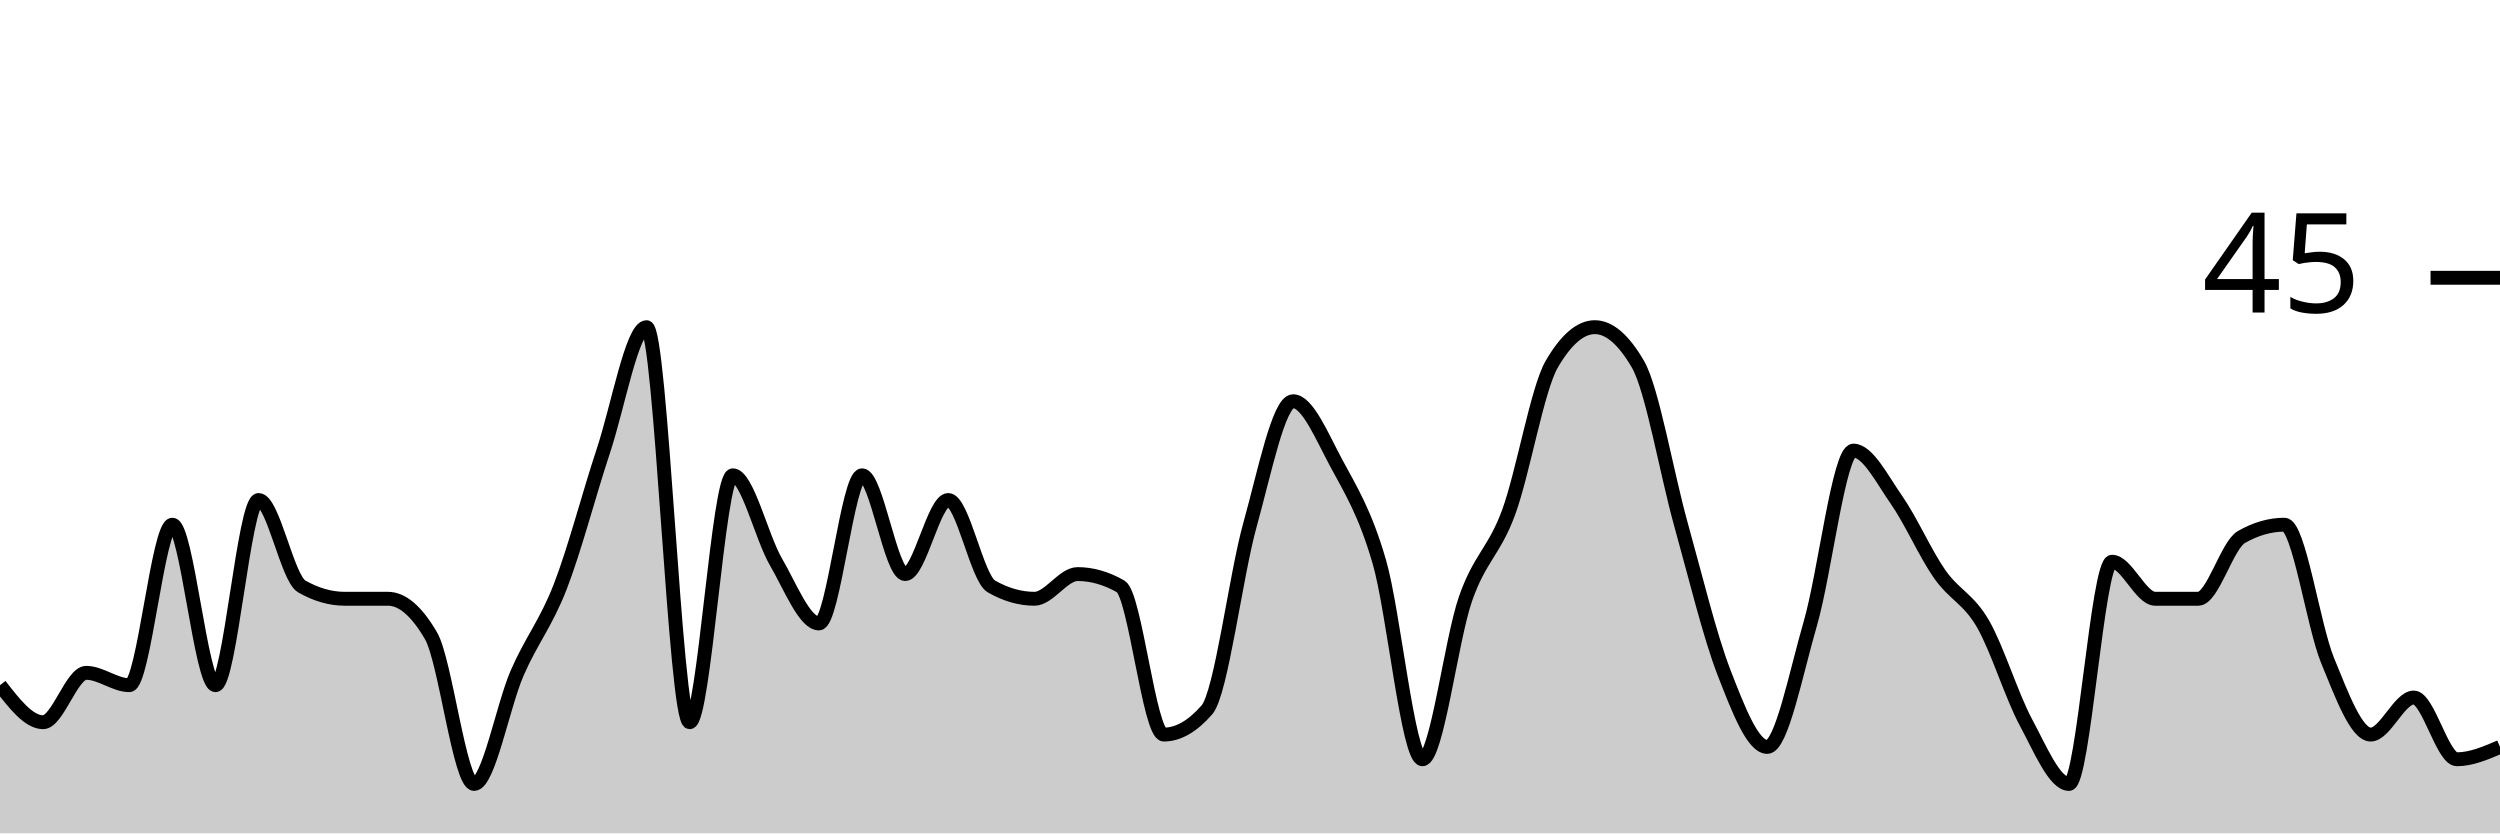
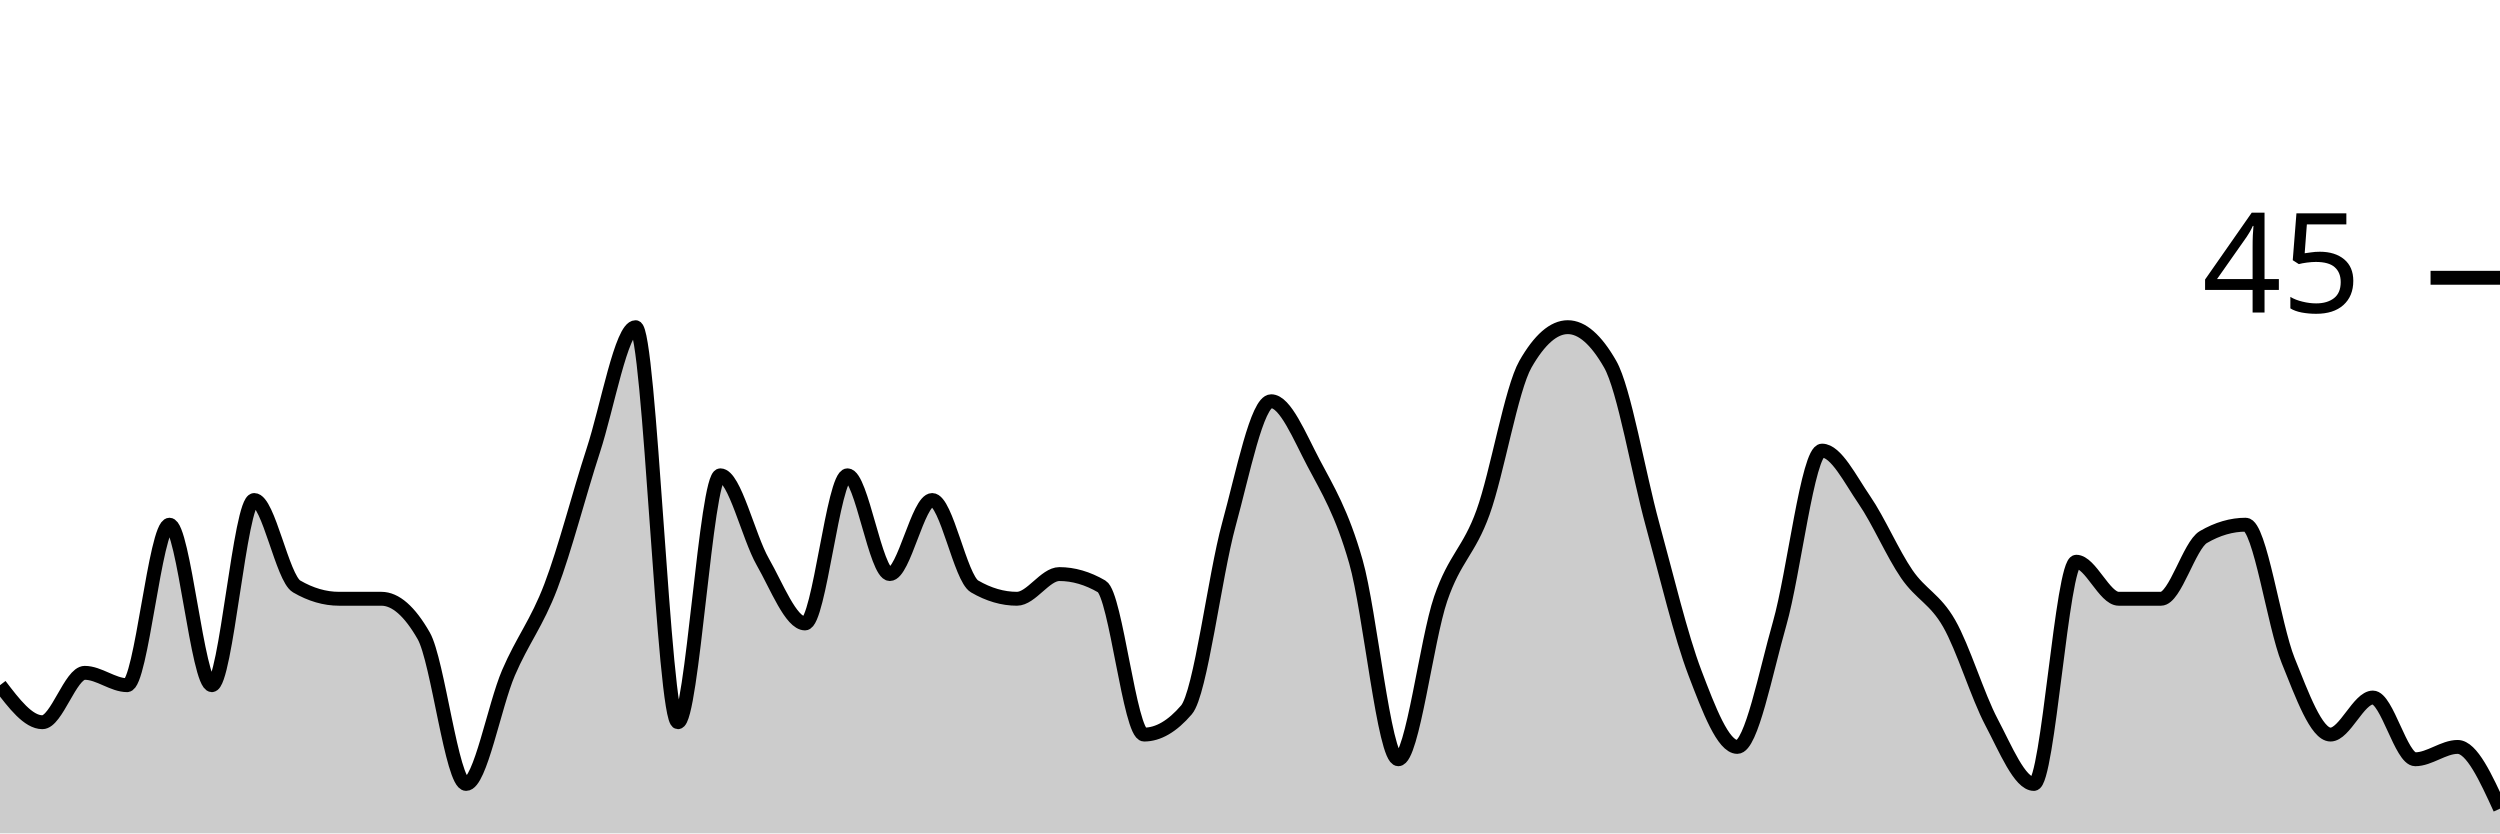
<svg xmlns="http://www.w3.org/2000/svg" viewBox="0 0 180 60">
  <g transform="translate(0,20)">
-     <path class="area" fill="rgba(0, 0, 0, 0.2)" d="M0,29.333C1.034,30.667,2.069,32,3.103,32C4.138,32,5.172,28.444,6.207,28.444C7.241,28.444,8.276,29.333,9.31,29.333C10.345,29.333,11.379,17.778,12.414,17.778C13.448,17.778,14.483,29.333,15.517,29.333C16.552,29.333,17.586,16,18.621,16C19.655,16,20.69,21.63,21.724,22.222C22.759,22.815,23.793,23.111,24.828,23.111C25.862,23.111,26.897,23.111,27.931,23.111C28.966,23.111,30,24,31.034,25.778C32.069,27.556,33.103,36.444,34.138,36.444C35.172,36.444,36.207,30.815,37.241,28.444C38.276,26.074,39.31,24.889,40.345,22.222C41.379,19.556,42.414,15.556,43.448,12.444C44.483,9.333,45.517,3.556,46.552,3.556C47.586,3.556,48.621,32,49.655,32C50.69,32,51.724,14.222,52.759,14.222C53.793,14.222,54.828,18.667,55.862,20.444C56.897,22.222,57.931,24.889,58.966,24.889C60,24.889,61.034,14.222,62.069,14.222C63.103,14.222,64.138,21.333,65.172,21.333C66.207,21.333,67.241,16,68.276,16C69.31,16,70.345,21.63,71.379,22.222C72.414,22.815,73.448,23.111,74.483,23.111C75.517,23.111,76.552,21.333,77.586,21.333C78.621,21.333,79.655,21.63,80.69,22.222C81.724,22.815,82.759,32.889,83.793,32.889C84.828,32.889,85.862,32.296,86.897,31.111C87.931,29.926,88.966,21.481,90,17.778C91.034,14.074,92.069,8.889,93.103,8.889C94.138,8.889,95.172,11.407,96.207,13.333C97.241,15.259,98.276,16.889,99.31,20.444C100.345,24,101.379,34.667,102.414,34.667C103.448,34.667,104.483,26.074,105.517,23.111C106.552,20.148,107.586,19.704,108.621,16.889C109.655,14.074,110.69,8,111.724,6.222C112.759,4.444,113.793,3.556,114.828,3.556C115.862,3.556,116.897,4.444,117.931,6.222C118.966,8,120,14.074,121.034,17.778C122.069,21.481,123.103,25.778,124.138,28.444C125.172,31.111,126.207,33.778,127.241,33.778C128.276,33.778,129.31,28.444,130.345,24.889C131.379,21.333,132.414,12.444,133.448,12.444C134.483,12.444,135.517,14.519,136.552,16C137.586,17.481,138.621,19.852,139.655,21.333C140.69,22.815,141.724,23.111,142.759,24.889C143.793,26.667,144.828,30.074,145.862,32C146.897,33.926,147.931,36.444,148.966,36.444C150,36.444,151.034,20.444,152.069,20.444C153.103,20.444,154.138,23.111,155.172,23.111C156.207,23.111,157.241,23.111,158.276,23.111C159.31,23.111,160.345,19.259,161.379,18.667C162.414,18.074,163.448,17.778,164.483,17.778C165.517,17.778,166.552,25.037,167.586,27.556C168.621,30.074,169.655,32.889,170.69,32.889C171.724,32.889,172.759,30.222,173.793,30.222C174.828,30.222,175.862,34.667,176.897,34.667C177.931,34.667,178.966,34.222,180,33.778L180,40C178.966,40,177.931,40,176.897,40C175.862,40,174.828,40,173.793,40C172.759,40,171.724,40,170.69,40C169.655,40,168.621,40,167.586,40C166.552,40,165.517,40,164.483,40C163.448,40,162.414,40,161.379,40C160.345,40,159.31,40,158.276,40C157.241,40,156.207,40,155.172,40C154.138,40,153.103,40,152.069,40C151.034,40,150,40,148.966,40C147.931,40,146.897,40,145.862,40C144.828,40,143.793,40,142.759,40C141.724,40,140.69,40,139.655,40C138.621,40,137.586,40,136.552,40C135.517,40,134.483,40,133.448,40C132.414,40,131.379,40,130.345,40C129.31,40,128.276,40,127.241,40C126.207,40,125.172,40,124.138,40C123.103,40,122.069,40,121.034,40C120,40,118.966,40,117.931,40C116.897,40,115.862,40,114.828,40C113.793,40,112.759,40,111.724,40C110.69,40,109.655,40,108.621,40C107.586,40,106.552,40,105.517,40C104.483,40,103.448,40,102.414,40C101.379,40,100.345,40,99.31,40C98.276,40,97.241,40,96.207,40C95.172,40,94.138,40,93.103,40C92.069,40,91.034,40,90,40C88.966,40,87.931,40,86.897,40C85.862,40,84.828,40,83.793,40C82.759,40,81.724,40,80.69,40C79.655,40,78.621,40,77.586,40C76.552,40,75.517,40,74.483,40C73.448,40,72.414,40,71.379,40C70.345,40,69.31,40,68.276,40C67.241,40,66.207,40,65.172,40C64.138,40,63.103,40,62.069,40C61.034,40,60,40,58.966,40C57.931,40,56.897,40,55.862,40C54.828,40,53.793,40,52.759,40C51.724,40,50.69,40,49.655,40C48.621,40,47.586,40,46.552,40C45.517,40,44.483,40,43.448,40C42.414,40,41.379,40,40.345,40C39.31,40,38.276,40,37.241,40C36.207,40,35.172,40,34.138,40C33.103,40,32.069,40,31.034,40C30,40,28.966,40,27.931,40C26.897,40,25.862,40,24.828,40C23.793,40,22.759,40,21.724,40C20.69,40,19.655,40,18.621,40C17.586,40,16.552,40,15.517,40C14.483,40,13.448,40,12.414,40C11.379,40,10.345,40,9.31,40C8.276,40,7.241,40,6.207,40C5.172,40,4.138,40,3.103,40C2.069,40,1.034,40,0,40Z" />
-     <path class="line" stroke="black" fill="none" d="M0,29.333C1.034,30.667,2.069,32,3.103,32C4.138,32,5.172,28.444,6.207,28.444C7.241,28.444,8.276,29.333,9.31,29.333C10.345,29.333,11.379,17.778,12.414,17.778C13.448,17.778,14.483,29.333,15.517,29.333C16.552,29.333,17.586,16,18.621,16C19.655,16,20.69,21.63,21.724,22.222C22.759,22.815,23.793,23.111,24.828,23.111C25.862,23.111,26.897,23.111,27.931,23.111C28.966,23.111,30,24,31.034,25.778C32.069,27.556,33.103,36.444,34.138,36.444C35.172,36.444,36.207,30.815,37.241,28.444C38.276,26.074,39.31,24.889,40.345,22.222C41.379,19.556,42.414,15.556,43.448,12.444C44.483,9.333,45.517,3.556,46.552,3.556C47.586,3.556,48.621,32,49.655,32C50.69,32,51.724,14.222,52.759,14.222C53.793,14.222,54.828,18.667,55.862,20.444C56.897,22.222,57.931,24.889,58.966,24.889C60,24.889,61.034,14.222,62.069,14.222C63.103,14.222,64.138,21.333,65.172,21.333C66.207,21.333,67.241,16,68.276,16C69.31,16,70.345,21.63,71.379,22.222C72.414,22.815,73.448,23.111,74.483,23.111C75.517,23.111,76.552,21.333,77.586,21.333C78.621,21.333,79.655,21.63,80.69,22.222C81.724,22.815,82.759,32.889,83.793,32.889C84.828,32.889,85.862,32.296,86.897,31.111C87.931,29.926,88.966,21.481,90,17.778C91.034,14.074,92.069,8.889,93.103,8.889C94.138,8.889,95.172,11.407,96.207,13.333C97.241,15.259,98.276,16.889,99.31,20.444C100.345,24,101.379,34.667,102.414,34.667C103.448,34.667,104.483,26.074,105.517,23.111C106.552,20.148,107.586,19.704,108.621,16.889C109.655,14.074,110.69,8,111.724,6.222C112.759,4.444,113.793,3.556,114.828,3.556C115.862,3.556,116.897,4.444,117.931,6.222C118.966,8,120,14.074,121.034,17.778C122.069,21.481,123.103,25.778,124.138,28.444C125.172,31.111,126.207,33.778,127.241,33.778C128.276,33.778,129.31,28.444,130.345,24.889C131.379,21.333,132.414,12.444,133.448,12.444C134.483,12.444,135.517,14.519,136.552,16C137.586,17.481,138.621,19.852,139.655,21.333C140.69,22.815,141.724,23.111,142.759,24.889C143.793,26.667,144.828,30.074,145.862,32C146.897,33.926,147.931,36.444,148.966,36.444C150,36.444,151.034,20.444,152.069,20.444C153.103,20.444,154.138,23.111,155.172,23.111C156.207,23.111,157.241,23.111,158.276,23.111C159.31,23.111,160.345,19.259,161.379,18.667C162.414,18.074,163.448,17.778,164.483,17.778C165.517,17.778,166.552,25.037,167.586,27.556C168.621,30.074,169.655,32.889,170.69,32.889C171.724,32.889,172.759,30.222,173.793,30.222C174.828,30.222,175.862,34.667,176.897,34.667C177.931,34.667,178.966,34.222,180,33.778" />
+     <path class="area" fill="rgba(0, 0, 0, 0.2)" d="M0,29.333C1.017,30.667,2.034,32,3.051,32C4.068,32,5.085,28.444,6.102,28.444C7.119,28.444,8.136,29.333,9.153,29.333C10.169,29.333,11.186,17.778,12.203,17.778C13.22,17.778,14.237,29.333,15.254,29.333C16.271,29.333,17.288,16,18.305,16C19.322,16,20.339,21.63,21.356,22.222C22.373,22.815,23.39,23.111,24.407,23.111C25.424,23.111,26.441,23.111,27.458,23.111C28.475,23.111,29.492,24,30.508,25.778C31.525,27.556,32.542,36.444,33.559,36.444C34.576,36.444,35.593,30.815,36.61,28.444C37.627,26.074,38.644,24.889,39.661,22.222C40.678,19.556,41.695,15.556,42.712,12.444C43.729,9.333,44.746,3.556,45.763,3.556C46.78,3.556,47.797,32,48.814,32C49.831,32,50.847,14.222,51.864,14.222C52.881,14.222,53.898,18.667,54.915,20.444C55.932,22.222,56.949,24.889,57.966,24.889C58.983,24.889,60,14.222,61.017,14.222C62.034,14.222,63.051,21.333,64.068,21.333C65.085,21.333,66.102,16,67.119,16C68.136,16,69.153,21.63,70.169,22.222C71.186,22.815,72.203,23.111,73.22,23.111C74.237,23.111,75.254,21.333,76.271,21.333C77.288,21.333,78.305,21.63,79.322,22.222C80.339,22.815,81.356,32.889,82.373,32.889C83.39,32.889,84.407,32.296,85.424,31.111C86.441,29.926,87.458,21.481,88.475,17.778C89.492,14.074,90.508,8.889,91.525,8.889C92.542,8.889,93.559,11.407,94.576,13.333C95.593,15.259,96.61,16.889,97.627,20.444C98.644,24,99.661,34.667,100.678,34.667C101.695,34.667,102.712,26.074,103.729,23.111C104.746,20.148,105.763,19.704,106.78,16.889C107.797,14.074,108.814,8,109.831,6.222C110.847,4.444,111.864,3.556,112.881,3.556C113.898,3.556,114.915,4.444,115.932,6.222C116.949,8,117.966,14.074,118.983,17.778C120,21.481,121.017,25.778,122.034,28.444C123.051,31.111,124.068,33.778,125.085,33.778C126.102,33.778,127.119,28.444,128.136,24.889C129.153,21.333,130.169,12.444,131.186,12.444C132.203,12.444,133.22,14.519,134.237,16C135.254,17.481,136.271,19.852,137.288,21.333C138.305,22.815,139.322,23.111,140.339,24.889C141.356,26.667,142.373,30.074,143.39,32C144.407,33.926,145.424,36.444,146.441,36.444C147.458,36.444,148.475,20.444,149.492,20.444C150.508,20.444,151.525,23.111,152.542,23.111C153.559,23.111,154.576,23.111,155.593,23.111C156.61,23.111,157.627,19.259,158.644,18.667C159.661,18.074,160.678,17.778,161.695,17.778C162.712,17.778,163.729,25.037,164.746,27.556C165.763,30.074,166.78,32.889,167.797,32.889C168.814,32.889,169.831,30.222,170.847,30.222C171.864,30.222,172.881,34.667,173.898,34.667C174.915,34.667,175.932,33.778,176.949,33.778C177.966,33.778,178.983,36,180,38.222L180,40C178.983,40,177.966,40,176.949,40C175.932,40,174.915,40,173.898,40C172.881,40,171.864,40,170.847,40C169.831,40,168.814,40,167.797,40C166.78,40,165.763,40,164.746,40C163.729,40,162.712,40,161.695,40C160.678,40,159.661,40,158.644,40C157.627,40,156.61,40,155.593,40C154.576,40,153.559,40,152.542,40C151.525,40,150.508,40,149.492,40C148.475,40,147.458,40,146.441,40C145.424,40,144.407,40,143.39,40C142.373,40,141.356,40,140.339,40C139.322,40,138.305,40,137.288,40C136.271,40,135.254,40,134.237,40C133.22,40,132.203,40,131.186,40C130.169,40,129.153,40,128.136,40C127.119,40,126.102,40,125.085,40C124.068,40,123.051,40,122.034,40C121.017,40,120,40,118.983,40C117.966,40,116.949,40,115.932,40C114.915,40,113.898,40,112.881,40C111.864,40,110.847,40,109.831,40C108.814,40,107.797,40,106.78,40C105.763,40,104.746,40,103.729,40C102.712,40,101.695,40,100.678,40C99.661,40,98.644,40,97.627,40C96.61,40,95.593,40,94.576,40C93.559,40,92.542,40,91.525,40C90.508,40,89.492,40,88.475,40C87.458,40,86.441,40,85.424,40C84.407,40,83.39,40,82.373,40C81.356,40,80.339,40,79.322,40C78.305,40,77.288,40,76.271,40C75.254,40,74.237,40,73.22,40C72.203,40,71.186,40,70.169,40C69.153,40,68.136,40,67.119,40C66.102,40,65.085,40,64.068,40C63.051,40,62.034,40,61.017,40C60,40,58.983,40,57.966,40C56.949,40,55.932,40,54.915,40C53.898,40,52.881,40,51.864,40C50.847,40,49.831,40,48.814,40C47.797,40,46.78,40,45.763,40C44.746,40,43.729,40,42.712,40C41.695,40,40.678,40,39.661,40C38.644,40,37.627,40,36.61,40C35.593,40,34.576,40,33.559,40C32.542,40,31.525,40,30.508,40C29.492,40,28.475,40,27.458,40C26.441,40,25.424,40,24.407,40C23.39,40,22.373,40,21.356,40C20.339,40,19.322,40,18.305,40C17.288,40,16.271,40,15.254,40C14.237,40,13.22,40,12.203,40C11.186,40,10.169,40,9.153,40C8.136,40,7.119,40,6.102,40C5.085,40,4.068,40,3.051,40C2.034,40,1.017,40,0,40Z" />
+     <path class="line" stroke="black" fill="none" d="M0,29.333C1.017,30.667,2.034,32,3.051,32C4.068,32,5.085,28.444,6.102,28.444C7.119,28.444,8.136,29.333,9.153,29.333C10.169,29.333,11.186,17.778,12.203,17.778C13.22,17.778,14.237,29.333,15.254,29.333C16.271,29.333,17.288,16,18.305,16C19.322,16,20.339,21.63,21.356,22.222C22.373,22.815,23.39,23.111,24.407,23.111C25.424,23.111,26.441,23.111,27.458,23.111C28.475,23.111,29.492,24,30.508,25.778C31.525,27.556,32.542,36.444,33.559,36.444C34.576,36.444,35.593,30.815,36.61,28.444C37.627,26.074,38.644,24.889,39.661,22.222C40.678,19.556,41.695,15.556,42.712,12.444C43.729,9.333,44.746,3.556,45.763,3.556C46.78,3.556,47.797,32,48.814,32C49.831,32,50.847,14.222,51.864,14.222C52.881,14.222,53.898,18.667,54.915,20.444C55.932,22.222,56.949,24.889,57.966,24.889C58.983,24.889,60,14.222,61.017,14.222C62.034,14.222,63.051,21.333,64.068,21.333C65.085,21.333,66.102,16,67.119,16C68.136,16,69.153,21.63,70.169,22.222C71.186,22.815,72.203,23.111,73.22,23.111C74.237,23.111,75.254,21.333,76.271,21.333C77.288,21.333,78.305,21.63,79.322,22.222C80.339,22.815,81.356,32.889,82.373,32.889C83.39,32.889,84.407,32.296,85.424,31.111C86.441,29.926,87.458,21.481,88.475,17.778C89.492,14.074,90.508,8.889,91.525,8.889C92.542,8.889,93.559,11.407,94.576,13.333C95.593,15.259,96.61,16.889,97.627,20.444C98.644,24,99.661,34.667,100.678,34.667C101.695,34.667,102.712,26.074,103.729,23.111C104.746,20.148,105.763,19.704,106.78,16.889C107.797,14.074,108.814,8,109.831,6.222C110.847,4.444,111.864,3.556,112.881,3.556C113.898,3.556,114.915,4.444,115.932,6.222C116.949,8,117.966,14.074,118.983,17.778C120,21.481,121.017,25.778,122.034,28.444C123.051,31.111,124.068,33.778,125.085,33.778C126.102,33.778,127.119,28.444,128.136,24.889C129.153,21.333,130.169,12.444,131.186,12.444C132.203,12.444,133.22,14.519,134.237,16C135.254,17.481,136.271,19.852,137.288,21.333C138.305,22.815,139.322,23.111,140.339,24.889C141.356,26.667,142.373,30.074,143.39,32C144.407,33.926,145.424,36.444,146.441,36.444C147.458,36.444,148.475,20.444,149.492,20.444C150.508,20.444,151.525,23.111,152.542,23.111C153.559,23.111,154.576,23.111,155.593,23.111C156.61,23.111,157.627,19.259,158.644,18.667C159.661,18.074,160.678,17.778,161.695,17.778C162.712,17.778,163.729,25.037,164.746,27.556C165.763,30.074,166.78,32.889,167.797,32.889C168.814,32.889,169.831,30.222,170.847,30.222C171.864,30.222,172.881,34.667,173.898,34.667C174.915,34.667,175.932,33.778,176.949,33.778C177.966,33.778,178.983,36,180,38.222" />
    <path class="axis-ceiling" stroke-width="1" stroke="black" fill="none" d="M175,0L180,0" />
    <text class="axis-ceiling-label" font-family="sans-serif" text-anchor="end" font-size="10px" x="170" y="2.5">45</text>
  </g>
</svg>
